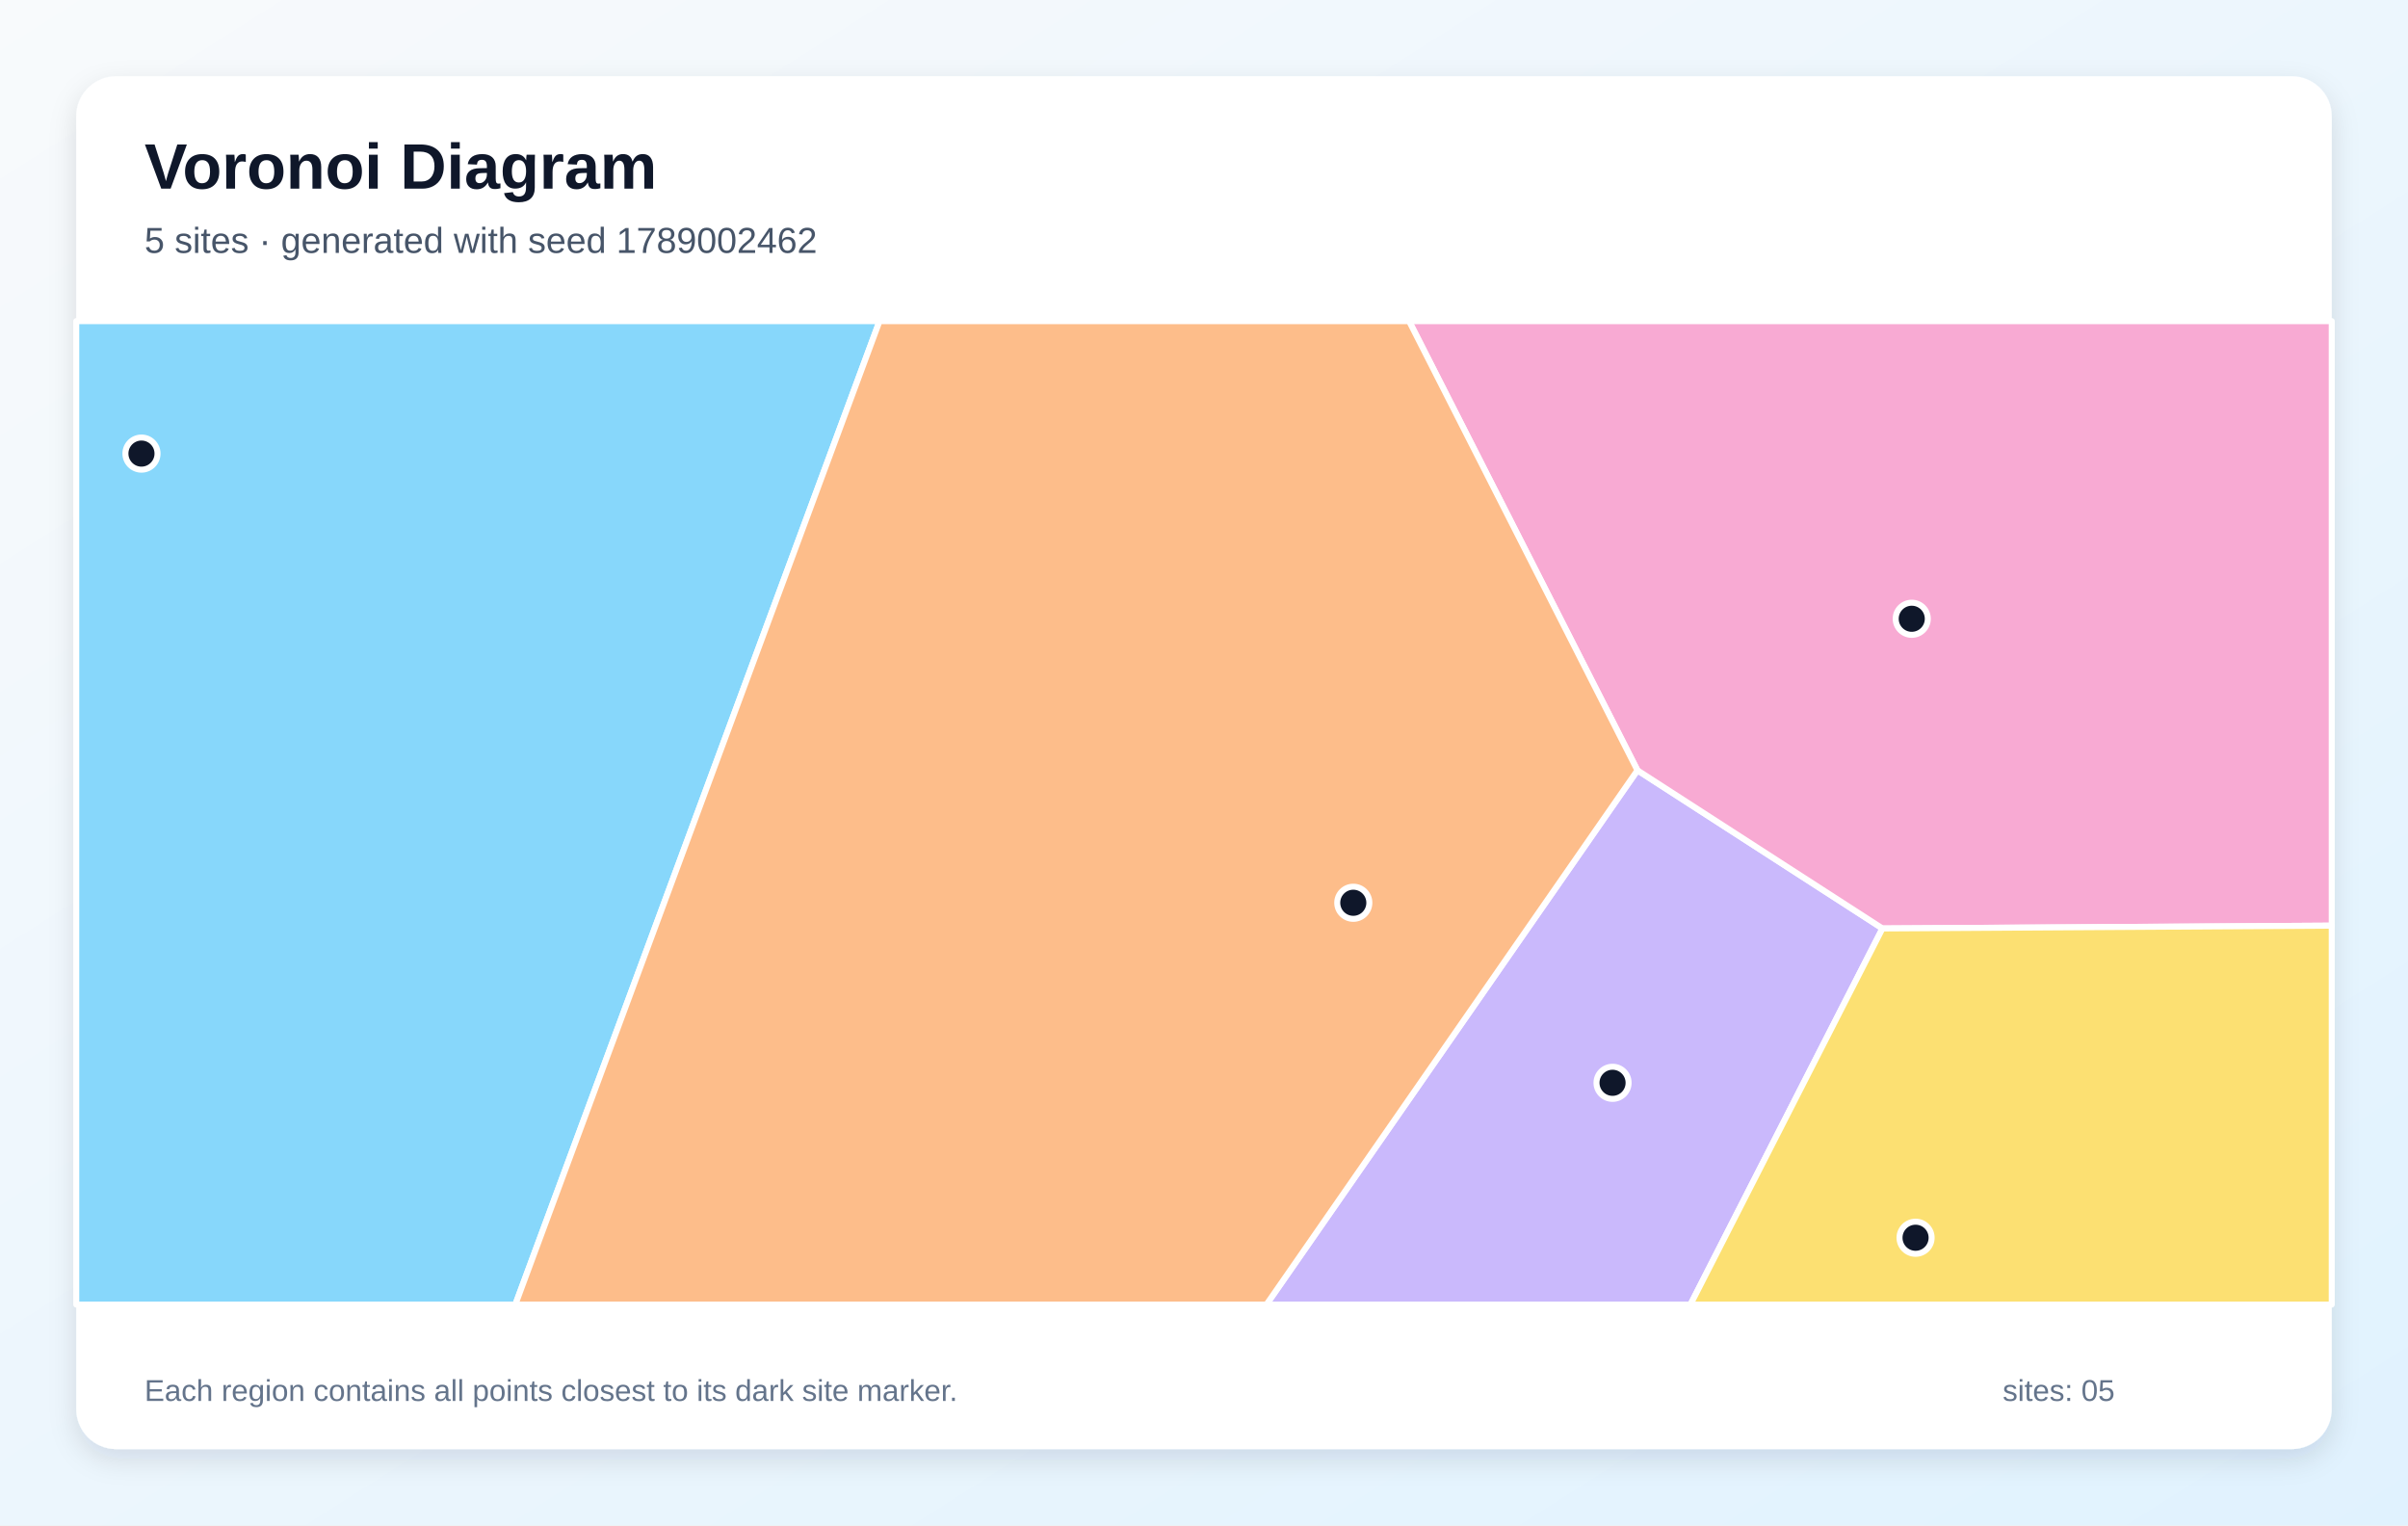
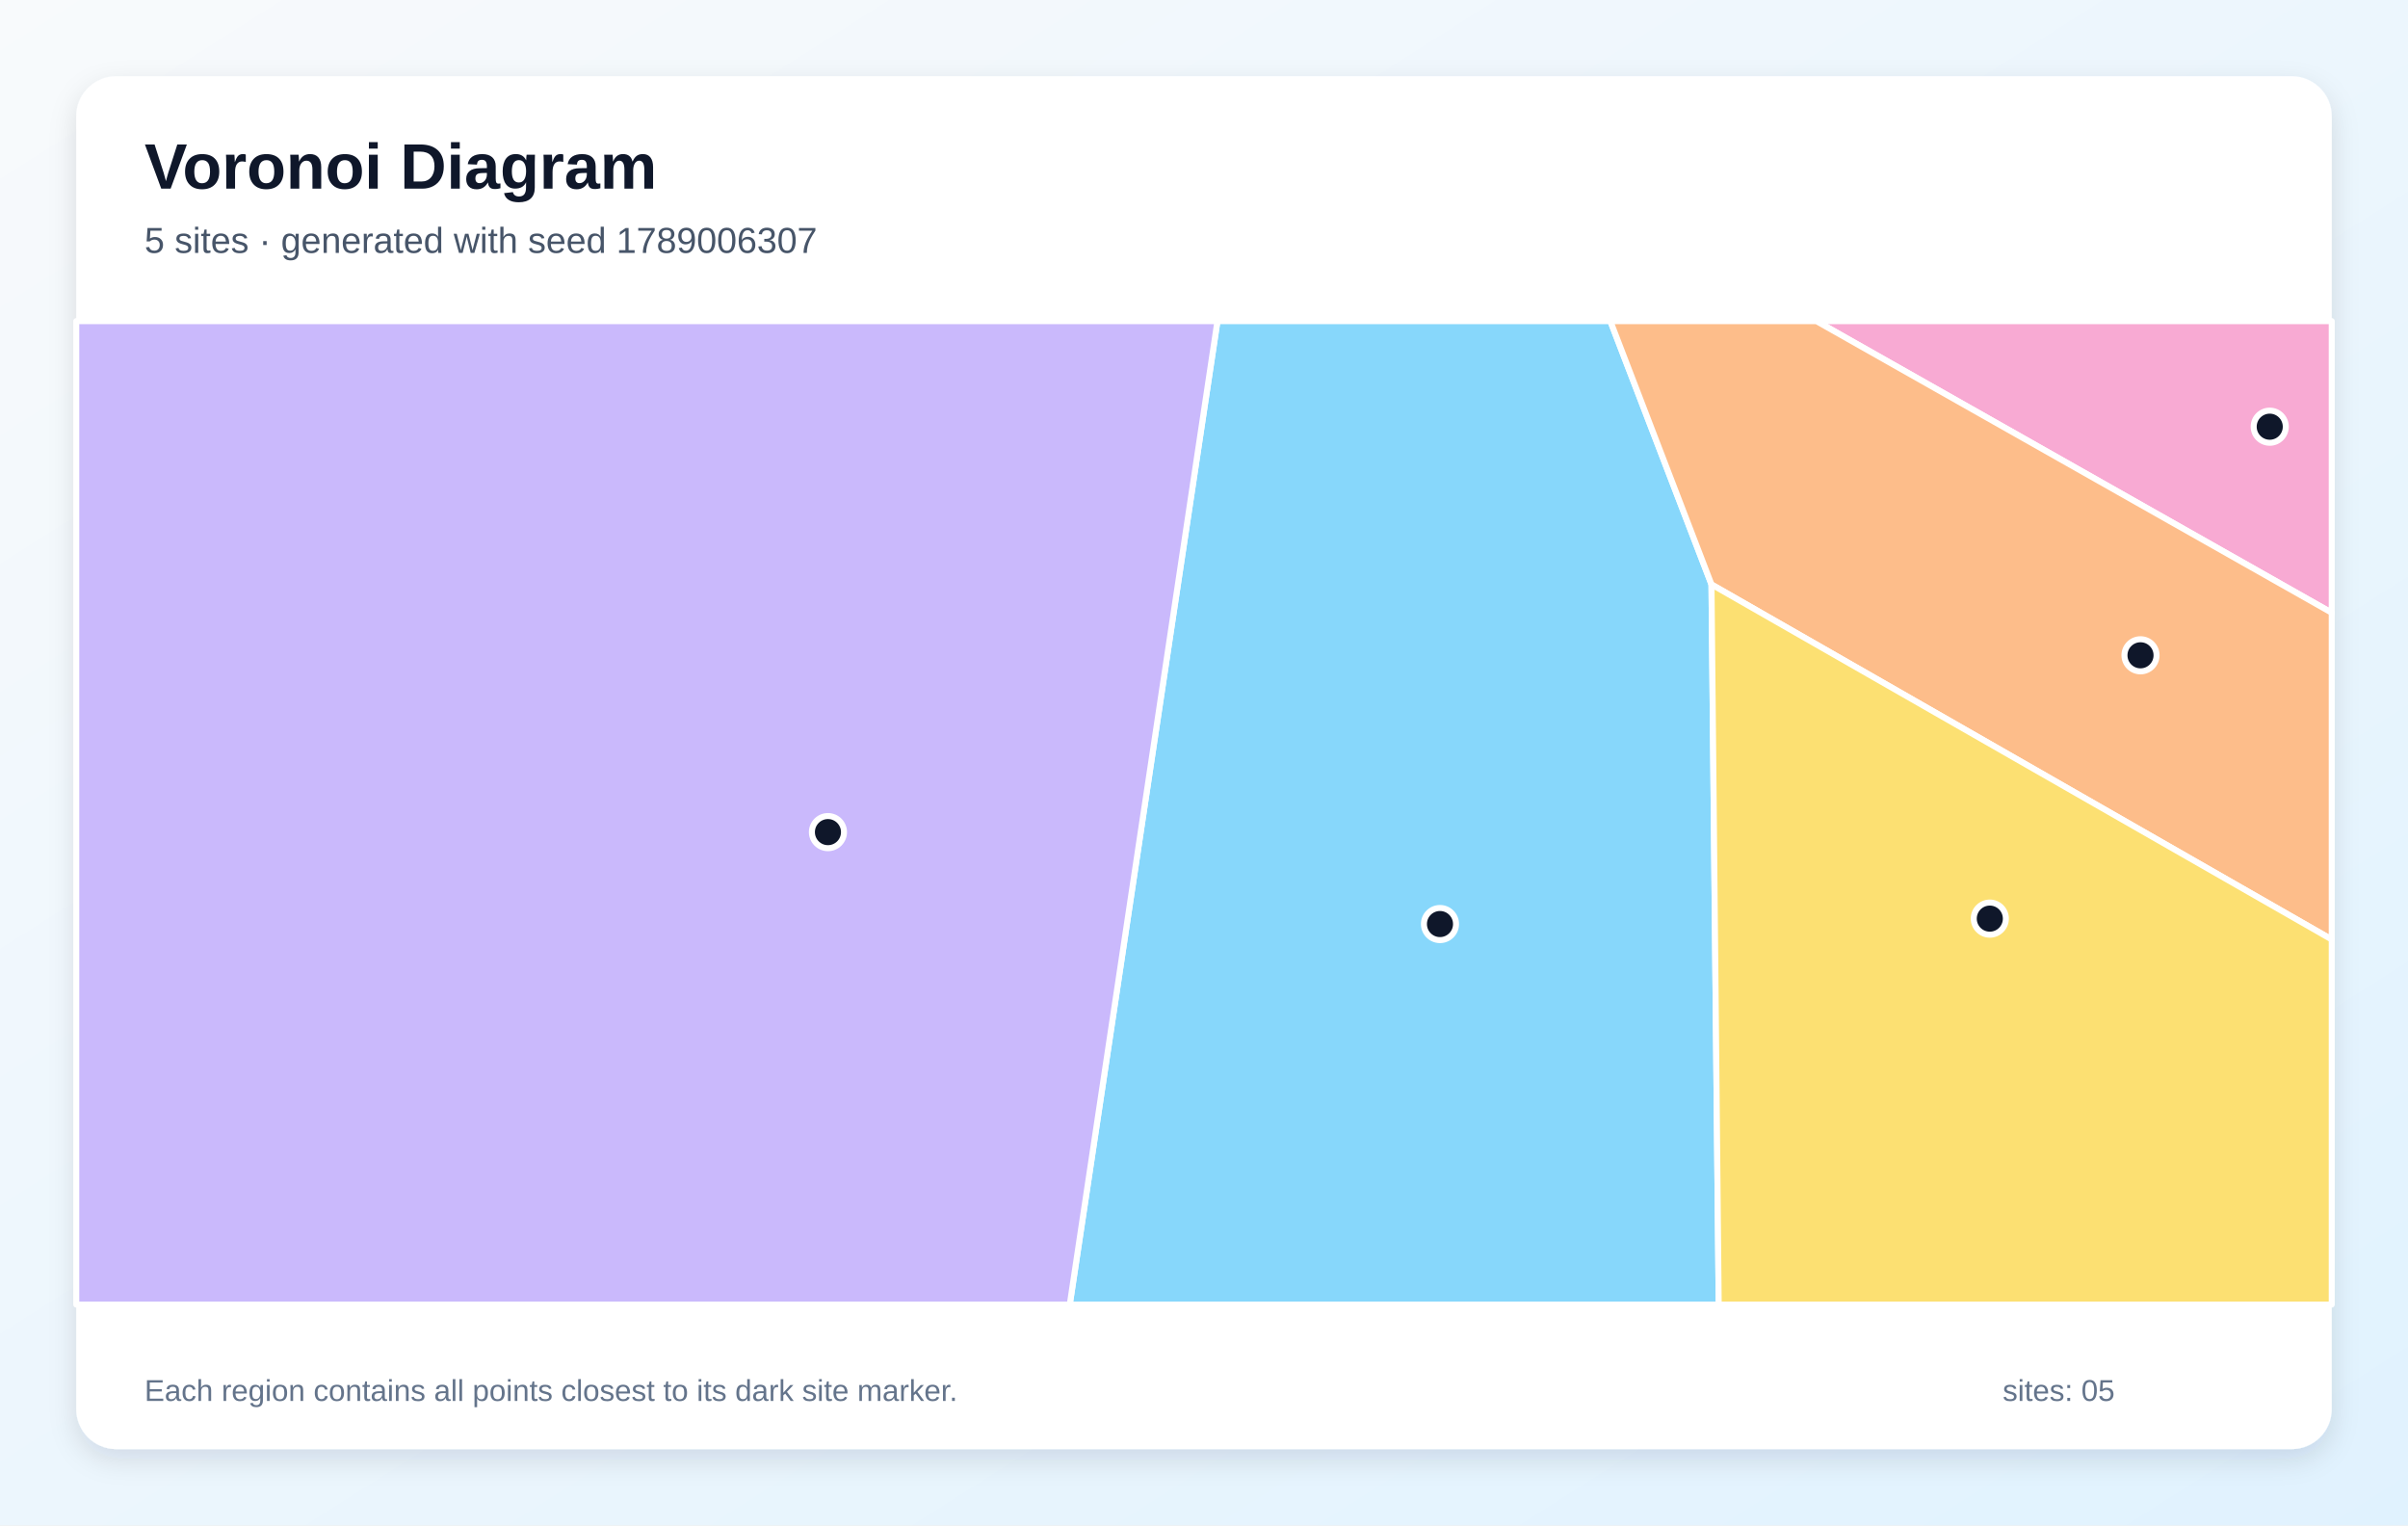
<svg xmlns="http://www.w3.org/2000/svg" width="1200" height="760" viewBox="0 0 1200 760" role="img" aria-labelledby="title description">
  <defs>
    <linearGradient id="background" x1="0" y1="0" x2="1" y2="1">
      <stop stop-color="#F8FAFC" />
      <stop offset="1" stop-color="#E0F2FE" />
    </linearGradient>
    <filter id="shadow" x="-10%" y="-10%" width="120%" height="120%">
      <feDropShadow dx="0" dy="5" stdDeviation="7" flood-color="#0F172A" flood-opacity=".12" />
    </filter>
  </defs>
  <rect width="1200" height="760" fill="url(#background)" />
  <rect x="38" y="38" width="1124" height="684" rx="20" fill="#FFFFFF" filter="url(#shadow)" />
  <g font-family="Arial, sans-serif">
    <text x="72" y="94" font-size="32" font-weight="700" fill="#0F172A">Voronoi Diagram</text>
-     <text x="72" y="126" font-size="18" fill="#475569">5 sites · generated with seed 1789002462</text>
+     <text x="72" y="126" font-size="18" fill="#475569">5 sites · generated with seed 1789006307</text>
  </g>
  <g stroke="#FFFFFF" stroke-width="3" stroke-linejoin="round">
-     <polygon points="38.0,160.0 438.3,160.0 256.8,650.0 38.0,650.0" fill="#38BDF8" fill-opacity="0.60" />
-     <polygon points="816.0,383.8 938.1,462.6 842.4,650.0 631.1,650.0" fill="#A78BFA" fill-opacity="0.60" />
-     <polygon points="938.1,462.6 816.0,383.8 702.2,160.0 1162.0,160.0 1162.0,461.2" fill="#F472B6" fill-opacity="0.60" />
-     <polygon points="438.3,160.0 702.2,160.0 816.0,383.8 631.1,650.0 256.8,650.0" fill="#FB923C" fill-opacity="0.60" />
-     <polygon points="938.1,462.6 1162.0,461.2 1162.0,650.0 842.4,650.0" fill="#FACC15" fill-opacity="0.60" />
+     <polygon points="606.7,160.0 802.5,160.0 852.9,291.2 856.5,650.0 533.1,650.0" fill="#38BDF8" fill-opacity="0.60" />
+     <polygon points="38.0,160.0 606.7,160.0 533.1,650.0 38.0,650.0" fill="#A78BFA" fill-opacity="0.60" />
+     <polygon points="905.2,160.0 1162.0,160.0 1162.0,305.3" fill="#F472B6" fill-opacity="0.60" />
+     <polygon points="852.9,291.2 802.5,160.0 905.2,160.0 1162.0,305.3 1162.0,468.1" fill="#FB923C" fill-opacity="0.60" />
+     <polygon points="852.9,291.2 1162.0,468.1 1162.0,650.0 856.5,650.0" fill="#FACC15" fill-opacity="0.60" />
  </g>
  <g>
-     <circle cx="70.5" cy="226.0" r="8" fill="#0F172A" stroke="#FFFFFF" stroke-width="3" />
-     <circle cx="803.6" cy="539.5" r="8" fill="#0F172A" stroke="#FFFFFF" stroke-width="3" />
-     <circle cx="952.7" cy="308.3" r="8" fill="#0F172A" stroke="#FFFFFF" stroke-width="3" />
-     <circle cx="674.4" cy="449.8" r="8" fill="#0F172A" stroke="#FFFFFF" stroke-width="3" />
-     <circle cx="954.6" cy="616.7" r="8" fill="#0F172A" stroke="#FFFFFF" stroke-width="3" />
+     <circle cx="717.6" cy="460.4" r="8" fill="#0F172A" stroke="#FFFFFF" stroke-width="3" />
+     <circle cx="412.6" cy="414.6" r="8" fill="#0F172A" stroke="#FFFFFF" stroke-width="3" />
+     <circle cx="1131.1" cy="212.6" r="8" fill="#0F172A" stroke="#FFFFFF" stroke-width="3" />
+     <circle cx="1066.7" cy="326.5" r="8" fill="#0F172A" stroke="#FFFFFF" stroke-width="3" />
+     <circle cx="991.6" cy="457.7" r="8" fill="#0F172A" stroke="#FFFFFF" stroke-width="3" />
  </g>
  <g font-family="Arial, sans-serif" font-size="15" fill="#64748B">
    <text x="72" y="698">Each region contains all points closest to its dark site marker.</text>
    <text x="998" y="698">sites: 05</text>
  </g>
</svg>
